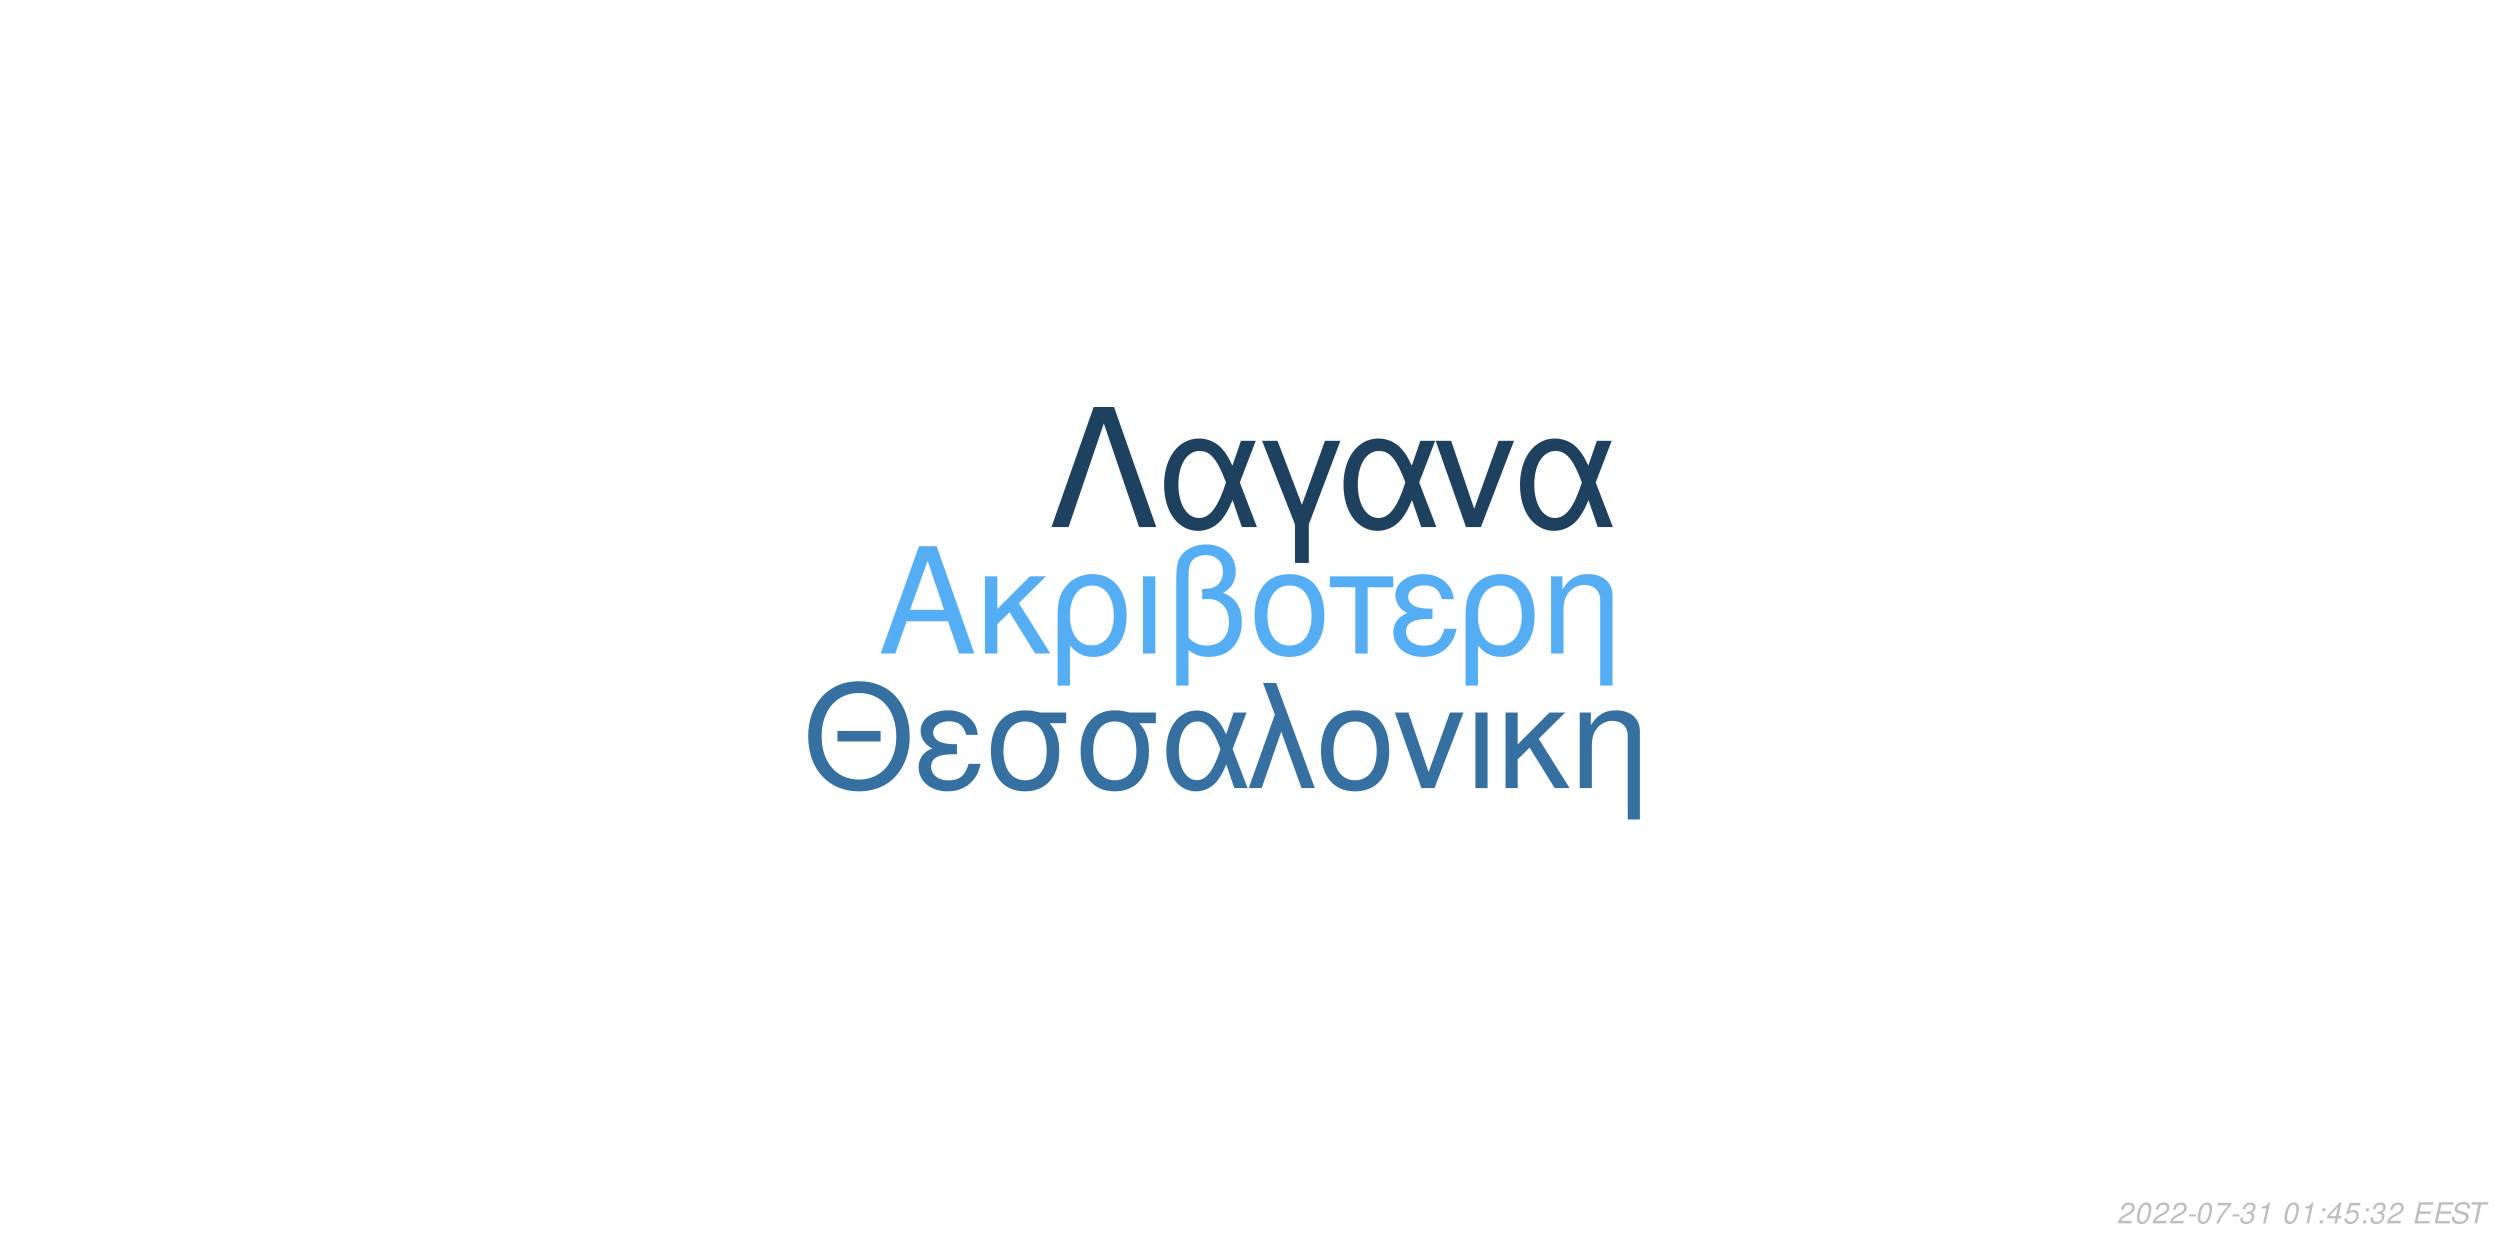
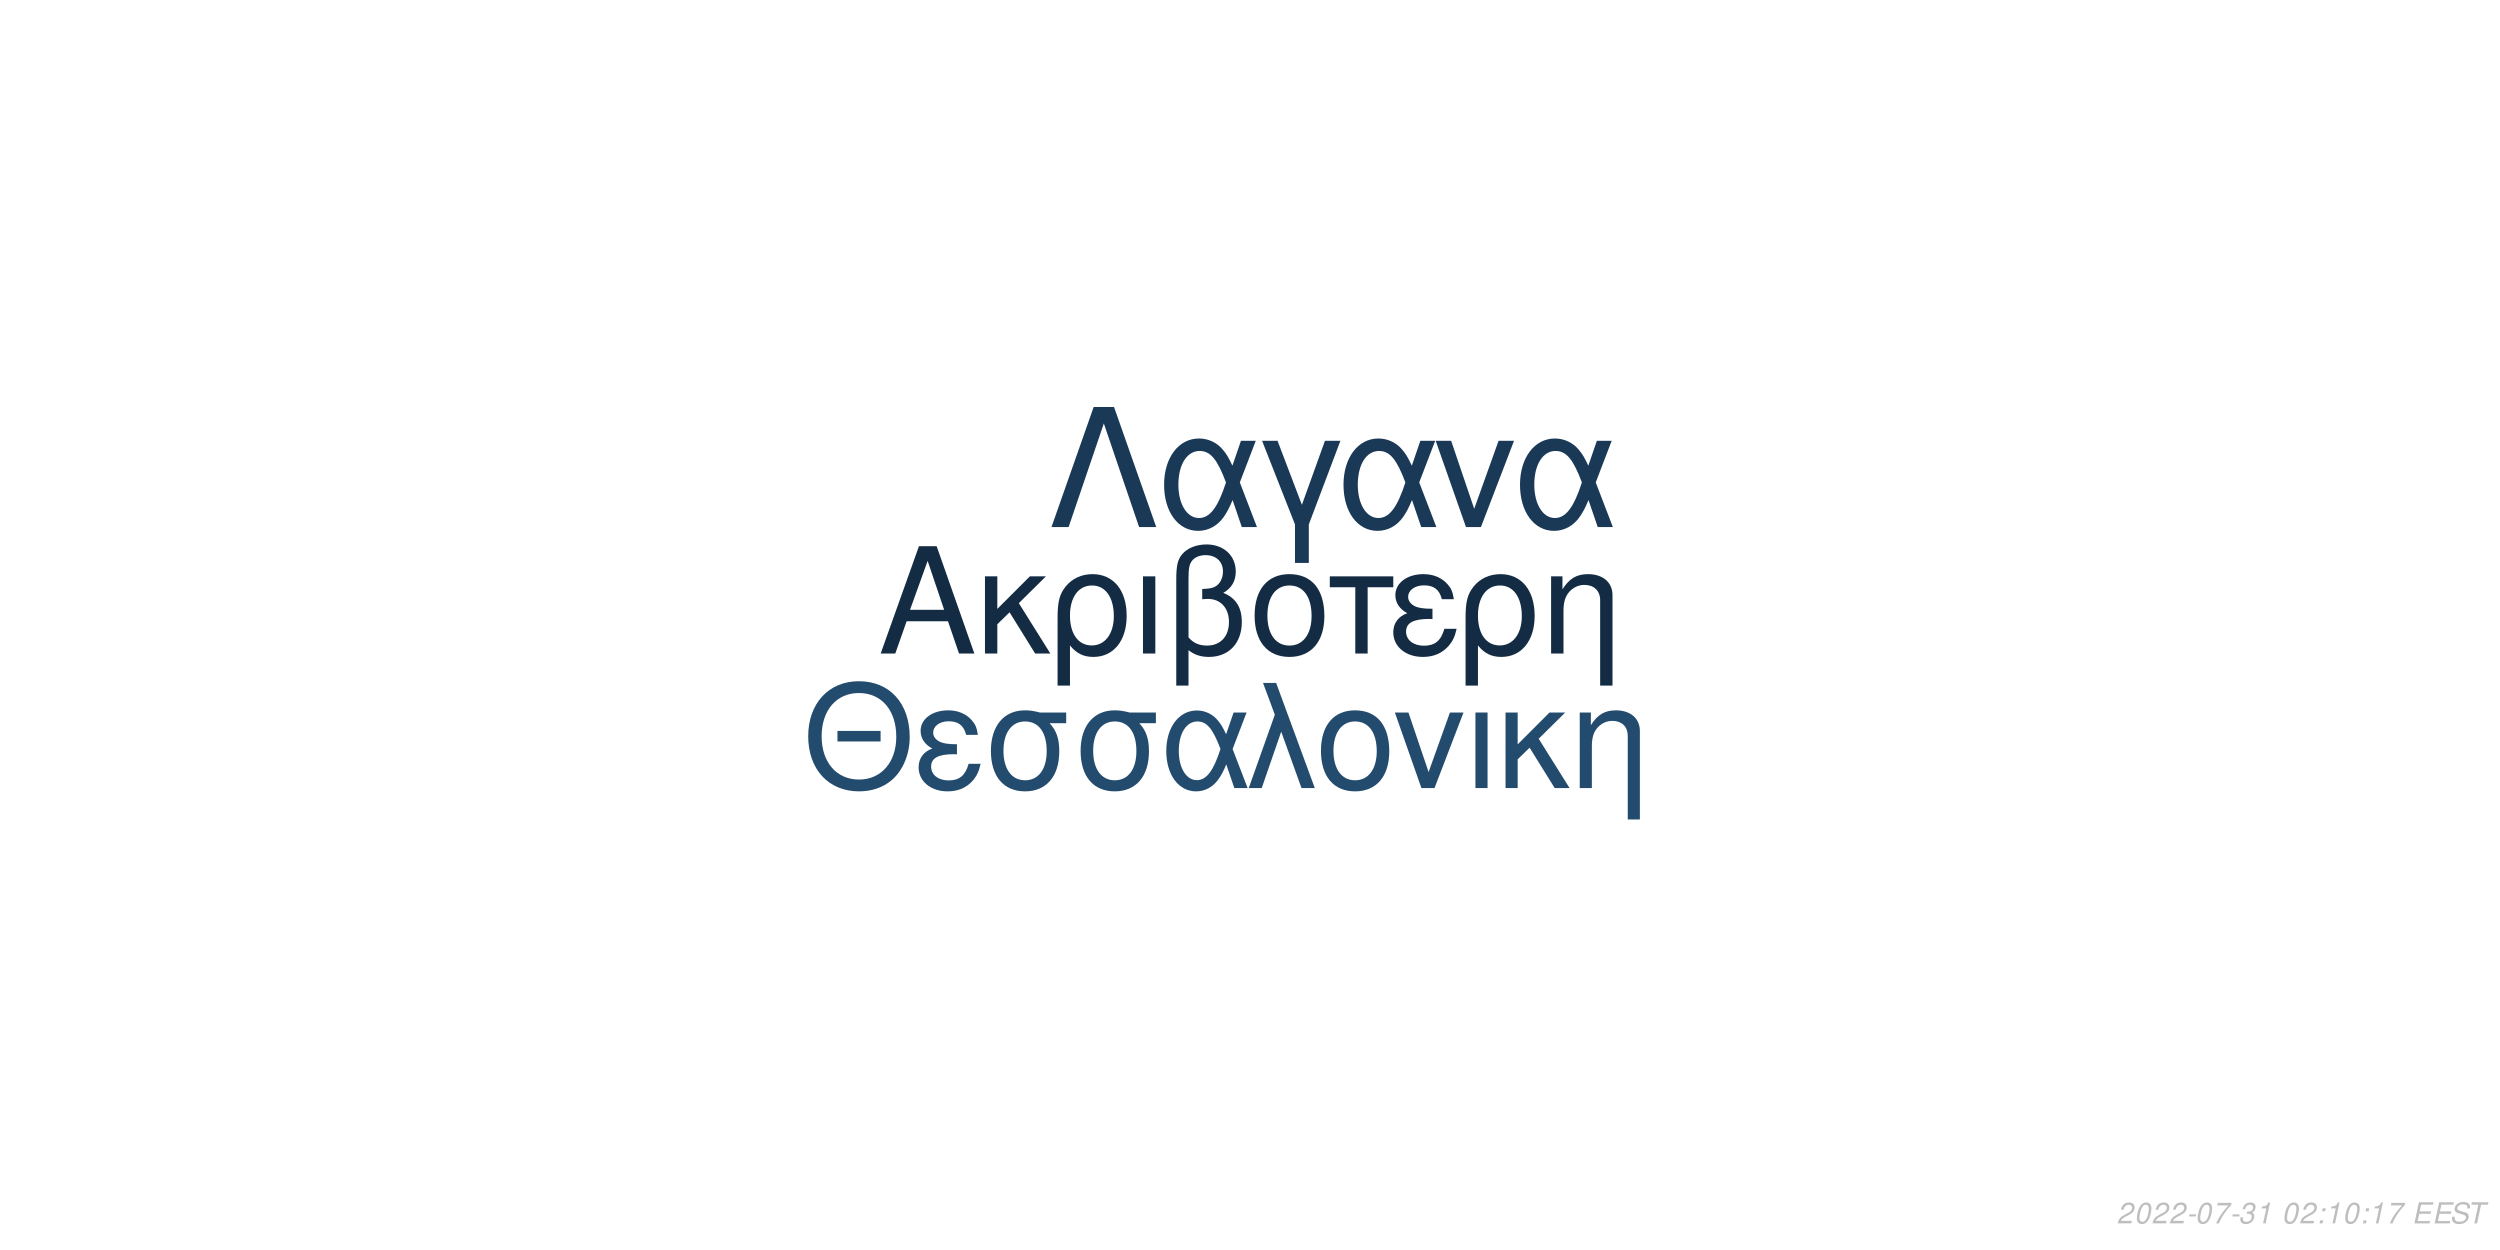
<svg xmlns="http://www.w3.org/2000/svg" xmlns:xlink="http://www.w3.org/1999/xlink" width="864pt" height="432pt" viewBox="0 0 864 432" version="1.1">
  <defs>
    <g>
      <symbol overflow="visible" id="glyph0-0">
        <path style="stroke:none;" d="" />
      </symbol>
      <symbol overflow="visible" id="glyph0-1">
        <path style="stroke:none;" d="M 24.125 -11.141 L 27.938 0 L 33.234 0 L 20.203 -37.094 L 14.094 -37.094 L 0.859 0 L 5.906 0 L 9.828 -11.141 Z M 22.797 -15.109 L 11 -15.109 L 17.094 -32.016 Z M 22.797 -15.109 " />
      </symbol>
      <symbol overflow="visible" id="glyph0-2">
        <path style="stroke:none;" d="M 7.172 -15.422 L 7.172 -26.672 L 2.906 -26.672 L 2.906 0 L 7.172 0 L 7.172 -10.125 L 11.406 -14.25 L 20.25 0 L 25.5 0 L 14.609 -17.406 L 23.969 -26.672 L 18.422 -26.672 Z M 7.172 -15.422 " />
      </symbol>
      <symbol overflow="visible" id="glyph0-3">
        <path style="stroke:none;" d="M 3 11.094 L 7.281 11.094 L 7.281 -2.797 C 9.516 -0.047 11.953 1.172 15.375 1.172 C 22.344 1.172 26.875 -4.422 26.875 -13.031 C 26.875 -21.891 22.297 -27.438 15.062 -27.438 C 11.297 -27.438 7.984 -25.906 5.797 -23.156 C 3.672 -20.516 3 -17.969 3 -12.359 Z M 14.906 -23.516 C 19.547 -23.516 22.438 -19.438 22.438 -12.922 C 22.438 -6.812 19.391 -2.797 14.812 -2.797 C 10.172 -2.797 7.281 -6.766 7.281 -13.125 C 7.281 -19.484 10.234 -23.516 14.906 -23.516 Z M 14.906 -23.516 " />
      </symbol>
      <symbol overflow="visible" id="glyph0-4">
        <path style="stroke:none;" d="M 3.516 0 L 7.781 0 L 7.781 -26.672 L 3.516 -26.672 Z M 3.516 0 " />
      </symbol>
      <symbol overflow="visible" id="glyph0-5">
        <path style="stroke:none;" d="M 4.016 11.094 L 8.25 11.094 L 8.25 -1.172 C 10.172 0.406 12.422 1.172 15.312 1.172 C 22.188 1.172 26.672 -3.609 26.672 -10.891 C 26.672 -15.984 24.578 -19.234 20.25 -20.969 C 23.109 -22.547 24.578 -25.031 24.578 -28.344 C 24.578 -33.844 20.406 -37.703 14.453 -37.703 C 10.938 -37.703 7.734 -36.391 6 -34.25 C 4.484 -32.422 4.016 -30.328 4.016 -25.391 Z M 8.25 -25.656 C 8.25 -29.359 8.5 -30.844 9.469 -32.062 C 10.375 -33.281 12.156 -34 14.094 -34 C 17.812 -34 20.156 -31.812 20.156 -28.297 C 20.156 -25.953 18.984 -23.812 17.297 -23.047 C 16.281 -22.547 15.469 -22.438 12.984 -22.297 L 12.984 -18.781 C 13.734 -18.828 14.344 -18.875 14.969 -18.875 C 19.344 -18.875 22.234 -15.719 22.234 -10.891 C 22.234 -5.906 19.281 -2.75 14.656 -2.75 C 11.953 -2.75 9.922 -3.609 8.25 -5.594 Z M 8.25 -25.656 " />
      </symbol>
      <symbol overflow="visible" id="glyph0-6">
        <path style="stroke:none;" d="M 14.094 -27.438 C 6.562 -27.438 2.094 -22.094 2.094 -13.125 C 2.094 -4.125 6.562 1.172 14.141 1.172 C 21.672 1.172 26.203 -4.172 26.203 -12.922 C 26.203 -22.188 21.828 -27.438 14.094 -27.438 Z M 14.141 -23.516 C 18.938 -23.516 21.781 -19.594 21.781 -12.984 C 21.781 -6.672 18.828 -2.75 14.141 -2.75 C 9.422 -2.75 6.516 -6.672 6.516 -13.125 C 6.516 -19.594 9.422 -23.516 14.141 -23.516 Z M 14.141 -23.516 " />
      </symbol>
      <symbol overflow="visible" id="glyph0-7">
        <path style="stroke:none;" d="M 7.891 0 L 12.156 0 L 12.156 -22.906 L 21.016 -22.906 L 21.016 -26.672 L -0.922 -26.672 L -0.922 -22.906 L 7.891 -22.906 Z M 7.891 0 " />
      </symbol>
      <symbol overflow="visible" id="glyph0-8">
        <path style="stroke:none;" d="M 14.562 -15.469 C 11.344 -15.469 9.562 -15.781 8.297 -16.438 C 6.922 -17.203 6.156 -18.328 6.156 -19.547 C 6.156 -21.891 8.453 -23.562 11.656 -23.562 C 15.062 -23.562 16.953 -22.094 17.812 -18.781 L 21.938 -18.781 C 21.578 -21.266 21.062 -22.5 19.797 -23.922 C 17.812 -26.203 14.906 -27.438 11.453 -27.438 C 5.797 -27.438 1.734 -24.375 1.734 -20.203 C 1.734 -17.609 3.156 -15.375 5.859 -13.938 C 2.797 -12.875 1.016 -10.484 1.016 -7.328 C 1.016 -2.391 5.297 1.172 11.25 1.172 C 14.969 1.172 17.906 -0.109 20.156 -2.641 C 21.578 -4.328 22.297 -5.797 22.906 -8.547 L 18.672 -8.547 C 17.5 -4.422 15.422 -2.703 11.609 -2.703 C 7.938 -2.703 5.438 -4.688 5.438 -7.578 C 5.438 -10.578 7.938 -11.953 13.484 -11.953 C 13.641 -11.953 14.094 -11.953 14.562 -11.906 Z M 14.562 -15.469 " />
      </symbol>
      <symbol overflow="visible" id="glyph0-9">
        <path style="stroke:none;" d="M 3.562 -26.672 L 3.562 0 L 7.844 0 L 7.844 -14.703 C 7.844 -17.906 8.5 -19.891 10.031 -21.531 C 11.406 -22.953 13.188 -23.719 15.062 -23.719 C 18.375 -23.719 20.516 -21.672 20.516 -18.469 L 20.516 11.094 L 24.781 11.094 L 24.781 -20.156 C 24.781 -24.578 21.469 -27.438 16.328 -27.438 C 12.359 -27.438 9.828 -25.906 7.484 -22.188 L 7.484 -26.672 Z M 3.562 -26.672 " />
      </symbol>
      <symbol overflow="visible" id="glyph1-0">
        <path style="stroke:none;" d="" />
      </symbol>
      <symbol overflow="visible" id="glyph1-1">
        <path style="stroke:none;" d="M 26.859 -19.734 L 11.953 -19.734 L 11.953 -16.094 L 26.859 -16.094 Z M 19.328 -36.922 C 8.922 -36.922 1.844 -29.25 1.844 -17.891 C 1.844 -6.484 8.875 1.141 19.391 1.141 C 23.812 1.141 27.703 -0.203 30.641 -2.688 C 34.578 -6.031 36.922 -11.656 36.922 -17.594 C 36.922 -29.297 30 -36.922 19.328 -36.922 Z M 19.328 -32.844 C 27.203 -32.844 32.281 -26.906 32.281 -17.688 C 32.281 -8.922 27.062 -2.938 19.391 -2.938 C 11.609 -2.938 6.484 -8.922 6.484 -17.891 C 6.484 -26.859 11.609 -32.844 19.328 -32.844 Z M 19.328 -32.844 " />
      </symbol>
      <symbol overflow="visible" id="glyph1-2">
        <path style="stroke:none;" d="M 14.25 -15.141 C 11.109 -15.141 9.375 -15.453 8.125 -16.094 C 6.781 -16.844 6.031 -17.938 6.031 -19.141 C 6.031 -21.422 8.266 -23.078 11.406 -23.078 C 14.75 -23.078 16.594 -21.625 17.438 -18.391 L 21.469 -18.391 C 21.125 -20.828 20.625 -22.031 19.391 -23.422 C 17.438 -25.656 14.594 -26.859 11.219 -26.859 C 5.688 -26.859 1.688 -23.875 1.688 -19.781 C 1.688 -17.234 3.094 -15.047 5.734 -13.656 C 2.734 -12.609 1 -10.266 1 -7.172 C 1 -2.344 5.188 1.141 11.016 1.141 C 14.656 1.141 17.547 -0.094 19.734 -2.594 C 21.125 -4.234 21.828 -5.688 22.422 -8.375 L 18.281 -8.375 C 17.141 -4.328 15.094 -2.641 11.359 -2.641 C 7.766 -2.641 5.328 -4.578 5.328 -7.422 C 5.328 -10.359 7.766 -11.703 13.203 -11.703 C 13.359 -11.703 13.797 -11.703 14.25 -11.656 Z M 14.25 -15.141 " />
      </symbol>
      <symbol overflow="visible" id="glyph1-3">
        <path style="stroke:none;" d="M 29 -26.109 L 19.938 -26.109 C 17.594 -26.703 16.438 -26.859 14.703 -26.859 C 7.469 -26.859 2.984 -21.469 2.984 -12.859 C 2.984 -4.031 7.375 1.141 14.797 1.141 C 22.172 1.141 26.609 -4.078 26.609 -12.656 C 26.609 -17.047 25.656 -19.828 23.266 -22.422 L 29 -22.422 Z M 14.797 -23.016 C 19.531 -23.016 22.266 -19.234 22.266 -12.75 C 22.266 -6.531 19.438 -2.688 14.797 -2.688 C 10.172 -2.688 7.328 -6.531 7.328 -12.859 C 7.328 -19.188 10.172 -23.016 14.797 -23.016 Z M 14.797 -23.016 " />
      </symbol>
      <symbol overflow="visible" id="glyph1-4">
        <path style="stroke:none;" d="M 29.344 -26.109 L 24.859 -26.109 L 22.266 -18.578 C 21.125 -21.031 20.484 -22.125 19.328 -23.469 C 17.547 -25.609 14.906 -26.812 12.156 -26.812 C 5.984 -26.812 1.594 -20.984 1.594 -12.812 C 1.594 -4.578 5.828 1.141 11.906 1.141 C 14.953 1.141 17.734 -0.344 19.625 -3.047 C 20.672 -4.531 21.281 -5.688 22.328 -8.172 L 25.109 0 L 29.703 0 L 24.516 -13.5 Z M 20.328 -13.5 C 17.891 -5.922 15.453 -2.734 12.156 -2.734 C 8.516 -2.734 5.922 -6.922 5.922 -12.812 C 5.922 -18.938 8.516 -23.016 12.359 -23.016 C 15.594 -23.016 17.688 -20.531 20.328 -13.5 Z M 20.328 -13.5 " />
      </symbol>
      <symbol overflow="visible" id="glyph1-5">
        <path style="stroke:none;" d="M 1.094 0 L 5.578 0 L 12.312 -19.484 L 19.328 0 L 23.922 0 L 10.562 -36.328 L 6.031 -36.328 L 10.109 -25.359 Z M 1.094 0 " />
      </symbol>
      <symbol overflow="visible" id="glyph1-6">
        <path style="stroke:none;" d="M 13.797 -26.859 C 6.422 -26.859 2.047 -21.625 2.047 -12.859 C 2.047 -4.031 6.422 1.141 13.859 1.141 C 21.234 1.141 25.656 -4.078 25.656 -12.656 C 25.656 -21.719 21.375 -26.859 13.797 -26.859 Z M 13.859 -23.016 C 18.531 -23.016 21.328 -19.188 21.328 -12.703 C 21.328 -6.531 18.438 -2.688 13.859 -2.688 C 9.219 -2.688 6.375 -6.531 6.375 -12.859 C 6.375 -19.188 9.219 -23.016 13.859 -23.016 Z M 13.859 -23.016 " />
      </symbol>
      <symbol overflow="visible" id="glyph1-7">
        <path style="stroke:none;" d="M 14.297 0 L 24.312 -26.109 L 19.625 -26.109 L 12.25 -5.531 L 5.281 -26.109 L 0.594 -26.109 L 9.766 0 Z M 14.297 0 " />
      </symbol>
      <symbol overflow="visible" id="glyph1-8">
        <path style="stroke:none;" d="M 3.438 0 L 7.625 0 L 7.625 -26.109 L 3.438 -26.109 Z M 3.438 0 " />
      </symbol>
      <symbol overflow="visible" id="glyph1-9">
        <path style="stroke:none;" d="M 7.031 -15.094 L 7.031 -26.109 L 2.844 -26.109 L 2.844 0 L 7.031 0 L 7.031 -9.922 L 11.156 -13.953 L 19.828 0 L 24.969 0 L 14.297 -17.047 L 23.469 -26.109 L 18.031 -26.109 Z M 7.031 -15.094 " />
      </symbol>
      <symbol overflow="visible" id="glyph1-10">
        <path style="stroke:none;" d="M 3.484 -26.109 L 3.484 0 L 7.672 0 L 7.672 -14.406 C 7.672 -17.547 8.328 -19.484 9.812 -21.078 C 11.156 -22.469 12.906 -23.219 14.75 -23.219 C 17.984 -23.219 20.078 -21.234 20.078 -18.094 L 20.078 10.859 L 24.266 10.859 L 24.266 -19.734 C 24.266 -24.062 21.031 -26.859 16 -26.859 C 12.109 -26.859 9.609 -25.359 7.328 -21.719 L 7.328 -26.109 Z M 3.484 -26.109 " />
      </symbol>
      <symbol overflow="visible" id="glyph2-0">
        <path style="stroke:none;" d="" />
      </symbol>
      <symbol overflow="visible" id="glyph2-1">
        <path style="stroke:none;" d="M 22.531 -41.484 L 15.484 -41.484 L 0.906 0 L 6.828 0 L 19 -35.797 L 31.188 0 L 37.109 0 Z M 22.531 -41.484 " />
      </symbol>
      <symbol overflow="visible" id="glyph2-2">
        <path style="stroke:none;" d="M 33.516 -29.812 L 28.391 -29.812 L 25.438 -21.219 C 24.125 -24.016 23.391 -25.266 22.078 -26.797 C 20.031 -29.25 17.016 -30.609 13.891 -30.609 C 6.828 -30.609 1.828 -23.953 1.828 -14.625 C 1.828 -5.234 6.656 1.312 13.594 1.312 C 17.078 1.312 20.266 -0.391 22.422 -3.469 C 23.609 -5.172 24.297 -6.484 25.5 -9.328 L 28.688 0 L 33.922 0 L 28 -15.422 Z M 23.219 -15.422 C 20.422 -6.766 17.641 -3.125 13.891 -3.125 C 9.734 -3.125 6.766 -7.906 6.766 -14.625 C 6.766 -21.625 9.734 -26.297 14.109 -26.297 C 17.812 -26.297 20.203 -23.453 23.219 -15.422 Z M 23.219 -15.422 " />
      </symbol>
      <symbol overflow="visible" id="glyph2-3">
        <path style="stroke:none;" d="M 12.062 12.406 L 16.844 12.406 L 16.844 -0.906 L 27.766 -29.812 L 22.422 -29.812 L 14.453 -7.688 L 6.031 -29.812 L 0.688 -29.812 L 12.062 -0.906 Z M 12.062 12.406 " />
      </symbol>
      <symbol overflow="visible" id="glyph2-4">
        <path style="stroke:none;" d="M 16.328 0 L 27.766 -29.812 L 22.422 -29.812 L 14 -6.312 L 6.031 -29.812 L 0.688 -29.812 L 11.156 0 Z M 16.328 0 " />
      </symbol>
      <symbol overflow="visible" id="glyph3-0">
        <path style="stroke:none;" d="" />
      </symbol>
      <symbol overflow="visible" id="glyph3-1">
        <path style="stroke:none;" d="M 5.234 -0.875 L 1.469 -0.875 C 1.641 -1.375 2.203 -1.891 3.109 -2.344 L 4.234 -2.938 C 5.562 -3.625 6.219 -4.469 6.219 -5.484 C 6.219 -5.938 6.062 -6.359 5.797 -6.656 C 5.469 -7.047 4.984 -7.234 4.312 -7.234 C 2.766 -7.234 1.891 -6.453 1.484 -4.734 L 2.375 -4.734 C 2.484 -5.188 2.609 -5.484 2.797 -5.75 C 3.094 -6.203 3.609 -6.453 4.188 -6.453 C 4.891 -6.453 5.344 -6.031 5.344 -5.375 C 5.344 -4.703 4.859 -4.094 4.016 -3.656 L 2.984 -3.125 C 1.234 -2.188 0.797 -1.656 0.344 -0.016 L 5.047 -0.016 Z M 5.234 -0.875 " />
      </symbol>
      <symbol overflow="visible" id="glyph3-2">
        <path style="stroke:none;" d="M 4.203 -7.234 C 3.375 -7.234 2.688 -6.812 2.125 -5.984 C 1.484 -5.047 0.984 -3.188 0.984 -1.734 C 0.984 -1.109 1.172 -0.562 1.484 -0.266 C 1.797 0.047 2.281 0.234 2.766 0.234 C 3.625 0.234 4.281 -0.156 4.859 -1.016 C 5.516 -1.953 6 -3.797 6 -5.266 C 6 -6.5 5.328 -7.234 4.203 -7.234 Z M 4.094 -6.453 C 4.734 -6.453 5.125 -5.984 5.125 -5.156 C 5.125 -4.203 4.781 -2.625 4.406 -1.812 C 3.984 -0.938 3.516 -0.547 2.875 -0.547 C 2.25 -0.547 1.875 -1.031 1.875 -1.828 C 1.875 -2.797 2.203 -4.344 2.594 -5.203 C 2.984 -6.047 3.453 -6.453 4.094 -6.453 Z M 4.094 -6.453 " />
      </symbol>
      <symbol overflow="visible" id="glyph3-3">
        <path style="stroke:none;" d="M 3.516 -3.125 L 1.125 -3.125 L 0.969 -2.406 L 3.359 -2.406 Z M 3.516 -3.125 " />
      </symbol>
      <symbol overflow="visible" id="glyph3-4">
        <path style="stroke:none;" d="M 6.703 -7.094 L 1.953 -7.094 L 1.766 -6.219 L 5.594 -6.219 C 3.344 -3.688 2.266 -2.109 1.375 0 L 2.344 0 C 3.031 -1.906 4.828 -4.594 6.547 -6.281 Z M 6.703 -7.094 " />
      </symbol>
      <symbol overflow="visible" id="glyph3-5">
        <path style="stroke:none;" d="M 2.922 -3.312 C 3.125 -3.344 3.234 -3.344 3.375 -3.344 C 4.203 -3.344 4.688 -3 4.688 -2.406 C 4.688 -1.312 3.906 -0.547 2.781 -0.547 C 2.047 -0.547 1.594 -0.938 1.594 -1.562 C 1.594 -1.719 1.609 -1.844 1.656 -2.094 L 0.766 -2.094 C 0.734 -1.797 0.719 -1.641 0.719 -1.469 C 0.719 -0.375 1.406 0.234 2.641 0.234 C 3.547 0.234 4.297 -0.078 4.812 -0.656 C 5.266 -1.156 5.562 -1.875 5.562 -2.547 C 5.562 -3.125 5.344 -3.453 4.797 -3.734 C 5.641 -4.234 6.016 -4.844 6.016 -5.734 C 6.016 -6.656 5.312 -7.234 4.203 -7.234 C 3.375 -7.234 2.672 -6.938 2.188 -6.375 C 1.891 -6.031 1.703 -5.641 1.516 -4.906 L 2.391 -4.906 C 2.5 -5.359 2.594 -5.594 2.734 -5.812 C 3.047 -6.234 3.516 -6.453 4.078 -6.453 C 4.734 -6.453 5.141 -6.125 5.141 -5.578 C 5.141 -5.188 5.016 -4.797 4.797 -4.547 C 4.516 -4.234 4 -4.062 3.266 -4.062 L 3.078 -4.062 Z M 2.922 -3.312 " />
      </symbol>
      <symbol overflow="visible" id="glyph3-6">
        <path style="stroke:none;" d="M 3.703 -5.188 L 2.594 0 L 3.469 0 L 5.016 -7.234 L 4.438 -7.234 C 3.906 -6.156 3.688 -6.016 2.234 -5.812 L 2.109 -5.188 Z M 3.703 -5.188 " />
      </symbol>
      <symbol overflow="visible" id="glyph3-7">
        <path style="stroke:none;" d="" />
      </symbol>
      <symbol overflow="visible" id="glyph3-8">
        <path style="stroke:none;" d="M 2.359 -1.031 L 1.312 -1.031 L 1.094 0 L 2.141 0 Z M 3.266 -5.234 L 2.219 -5.234 L 2 -4.203 L 3.047 -4.203 Z M 3.266 -5.234 " />
      </symbol>
      <symbol overflow="visible" id="glyph3-9">
-         <path style="stroke:none;" d="M 3.625 -1.75 L 3.266 0 L 4.141 0 L 4.516 -1.75 L 5.562 -1.75 L 5.734 -2.531 L 4.688 -2.531 L 5.688 -7.234 L 5.016 -7.234 L 0.844 -2.672 L 0.641 -1.75 Z M 3.797 -2.531 L 1.594 -2.531 L 4.469 -5.703 Z M 3.797 -2.531 " />
+         <path style="stroke:none;" d="M 2.547 -3.312 L 6.5 -3.312 L 6.688 -4.141 L 2.719 -4.141 L 3.219 -6.469 L 7.344 -6.469 L 7.516 -7.297 L 2.453 -7.297 L 0.906 0 L 6.125 0 L 6.297 -0.812 L 2.016 -0.812 Z M 2.547 -3.312 " />
      </symbol>
      <symbol overflow="visible" id="glyph3-10">
-         <path style="stroke:none;" d="M 6.297 -7.094 L 2.594 -7.094 L 1.234 -3.234 L 2.047 -3.234 C 2.656 -3.766 2.938 -3.906 3.531 -3.906 C 4.328 -3.906 4.797 -3.453 4.797 -2.688 C 4.797 -1.438 3.969 -0.547 2.828 -0.547 C 2.031 -0.547 1.609 -0.938 1.578 -1.734 L 0.703 -1.734 L 0.703 -1.516 C 0.703 -0.938 0.844 -0.547 1.188 -0.266 C 1.562 0.062 2.078 0.234 2.703 0.234 C 3.656 0.234 4.391 -0.156 4.984 -0.922 C 5.422 -1.5 5.672 -2.234 5.672 -2.953 C 5.672 -4 4.938 -4.672 3.812 -4.672 C 3.328 -4.672 2.906 -4.547 2.406 -4.234 L 3.109 -6.219 L 6.109 -6.219 Z M 6.297 -7.094 " />
+         <path style="stroke:none;" d="M 7.062 -5.156 C 7.125 -5.438 7.141 -5.562 7.141 -5.703 C 7.141 -6.156 6.938 -6.594 6.594 -6.891 C 6.188 -7.25 5.656 -7.406 4.875 -7.406 C 3.844 -7.406 3.047 -7.125 2.5 -6.562 C 2.094 -6.141 1.781 -5.438 1.781 -4.922 C 1.781 -4.297 2.219 -3.766 2.891 -3.562 L 4.594 -3.094 C 5.406 -2.859 5.734 -2.578 5.734 -2.094 C 5.734 -1.781 5.547 -1.406 5.266 -1.141 C 4.844 -0.766 4.266 -0.578 3.453 -0.578 C 2.328 -0.578 1.812 -0.984 1.812 -1.906 C 1.812 -2.047 1.812 -2.125 1.844 -2.312 L 0.984 -2.312 C 0.906 -2.062 0.891 -1.906 0.891 -1.688 C 0.891 -0.484 1.797 0.234 3.297 0.234 C 4.359 0.234 5.234 -0.062 5.812 -0.609 C 6.344 -1.078 6.688 -1.797 6.688 -2.375 C 6.688 -2.641 6.609 -2.906 6.453 -3.156 C 6.234 -3.5 5.938 -3.703 5.469 -3.828 L 3.75 -4.312 C 2.984 -4.547 2.734 -4.734 2.734 -5.188 C 2.734 -5.547 2.875 -5.844 3.188 -6.109 C 3.547 -6.438 4.031 -6.594 4.703 -6.594 C 5.266 -6.594 5.688 -6.484 5.906 -6.297 C 6.094 -6.125 6.219 -5.797 6.219 -5.516 C 6.219 -5.422 6.203 -5.344 6.188 -5.156 Z M 7.062 -5.156 " />
      </symbol>
      <symbol overflow="visible" id="glyph3-11">
-         <path style="stroke:none;" d="M 2.547 -3.312 L 6.5 -3.312 L 6.688 -4.141 L 2.719 -4.141 L 3.219 -6.469 L 7.344 -6.469 L 7.516 -7.297 L 2.453 -7.297 L 0.906 0 L 6.125 0 L 6.297 -0.812 L 2.016 -0.812 Z M 2.547 -3.312 " />
-       </symbol>
-       <symbol overflow="visible" id="glyph3-12">
-         <path style="stroke:none;" d="M 7.062 -5.156 C 7.125 -5.438 7.141 -5.562 7.141 -5.703 C 7.141 -6.156 6.938 -6.594 6.594 -6.891 C 6.188 -7.25 5.656 -7.406 4.875 -7.406 C 3.844 -7.406 3.047 -7.125 2.5 -6.562 C 2.094 -6.141 1.781 -5.438 1.781 -4.922 C 1.781 -4.297 2.219 -3.766 2.891 -3.562 L 4.594 -3.094 C 5.406 -2.859 5.734 -2.578 5.734 -2.094 C 5.734 -1.781 5.547 -1.406 5.266 -1.141 C 4.844 -0.766 4.266 -0.578 3.453 -0.578 C 2.328 -0.578 1.812 -0.984 1.812 -1.906 C 1.812 -2.047 1.812 -2.125 1.844 -2.312 L 0.984 -2.312 C 0.906 -2.062 0.891 -1.906 0.891 -1.688 C 0.891 -0.484 1.797 0.234 3.297 0.234 C 4.359 0.234 5.234 -0.062 5.812 -0.609 C 6.344 -1.078 6.688 -1.797 6.688 -2.375 C 6.688 -2.641 6.609 -2.906 6.453 -3.156 C 6.234 -3.5 5.938 -3.703 5.469 -3.828 L 3.75 -4.312 C 2.984 -4.547 2.734 -4.734 2.734 -5.188 C 2.734 -5.547 2.875 -5.844 3.188 -6.109 C 3.547 -6.438 4.031 -6.594 4.703 -6.594 C 5.266 -6.594 5.688 -6.484 5.906 -6.297 C 6.094 -6.125 6.219 -5.797 6.219 -5.516 C 6.219 -5.422 6.203 -5.344 6.188 -5.156 Z M 7.062 -5.156 " />
-       </symbol>
-       <symbol overflow="visible" id="glyph3-13">
        <path style="stroke:none;" d="M 4.938 -6.469 L 7.312 -6.469 L 7.484 -7.297 L 1.75 -7.297 L 1.578 -6.469 L 3.984 -6.469 L 2.609 0 L 3.547 0 Z M 4.938 -6.469 " />
      </symbol>
    </g>
  </defs>
  <g id="surface1">
    <rect x="0" y="0" width="864" height="432" style="fill:rgb(100%,100%,100%);fill-opacity:1;stroke:none;" />
-     <g style="fill:rgb(33.333%,68.235%,95.294%);fill-opacity:1;">
+     <g style="fill:rgb(7.451%,16.863%,26.275%);fill-opacity:1;">
      <use xlink:href="#glyph0-1" x="303.5" y="225.861" />
      <use xlink:href="#glyph0-2" x="337.5" y="225.861" />
      <use xlink:href="#glyph0-3" x="362.5" y="225.861" />
      <use xlink:href="#glyph0-4" x="391.5" y="225.861" />
      <use xlink:href="#glyph0-5" x="402.5" y="225.861" />
      <use xlink:href="#glyph0-6" x="431.5" y="225.861" />
      <use xlink:href="#glyph0-7" x="460.5" y="225.861" />
      <use xlink:href="#glyph0-8" x="480.5" y="225.861" />
      <use xlink:href="#glyph0-3" x="503.5" y="225.861" />
      <use xlink:href="#glyph0-9" x="532.5" y="225.861" />
    </g>
-     <g style="fill:rgb(21.176%,43.922%,62.745%);fill-opacity:1;">
+     <g style="fill:rgb(13.725%,29.412%,43.137%);fill-opacity:1;">
      <use xlink:href="#glyph1-1" x="277.473" y="272.354" />
      <use xlink:href="#glyph1-2" x="316.473" y="272.354" />
      <use xlink:href="#glyph1-3" x="339.473" y="272.354" />
      <use xlink:href="#glyph1-3" x="370.473" y="272.354" />
      <use xlink:href="#glyph1-4" x="401.473" y="272.354" />
      <use xlink:href="#glyph1-5" x="430.473" y="272.354" />
      <use xlink:href="#glyph1-6" x="454.473" y="272.354" />
      <use xlink:href="#glyph1-7" x="481.473" y="272.354" />
      <use xlink:href="#glyph1-8" x="506.473" y="272.354" />
      <use xlink:href="#glyph1-9" x="517.473" y="272.354" />
      <use xlink:href="#glyph1-10" x="542.473" y="272.354" />
    </g>
-     <g style="fill:rgb(11.765%,25.49%,37.647%);fill-opacity:1;">
+     <g style="fill:rgb(10.196%,22.353%,34.118%);fill-opacity:1;">
      <use xlink:href="#glyph2-1" x="362.484" y="182.152" />
      <use xlink:href="#glyph2-2" x="400.484" y="182.152" />
      <use xlink:href="#glyph2-3" x="435.484" y="182.152" />
      <use xlink:href="#glyph2-2" x="462.484" y="182.152" />
      <use xlink:href="#glyph2-4" x="495.484" y="182.152" />
      <use xlink:href="#glyph2-2" x="523.484" y="182.152" />
    </g>
    <g style="fill:rgb(74.51%,74.51%,74.51%);fill-opacity:1;">
      <use xlink:href="#glyph3-1" x="731.52" y="422.81" />
      <use xlink:href="#glyph3-2" x="737.52" y="422.81" />
      <use xlink:href="#glyph3-1" x="743.52" y="422.81" />
      <use xlink:href="#glyph3-1" x="749.52" y="422.81" />
      <use xlink:href="#glyph3-3" x="755.52" y="422.81" />
      <use xlink:href="#glyph3-2" x="758.52" y="422.81" />
      <use xlink:href="#glyph3-4" x="764.52" y="422.81" />
      <use xlink:href="#glyph3-3" x="770.52" y="422.81" />
      <use xlink:href="#glyph3-5" x="773.52" y="422.81" />
      <use xlink:href="#glyph3-6" x="779.52" y="422.81" />
      <use xlink:href="#glyph3-7" x="785.52" y="422.81" />
      <use xlink:href="#glyph3-2" x="788.52" y="422.81" />
-       <use xlink:href="#glyph3-6" x="794.52" y="422.81" />
+       <use xlink:href="#glyph3-1" x="794.52" y="422.81" />
      <use xlink:href="#glyph3-8" x="800.52" y="422.81" />
-       <use xlink:href="#glyph3-9" x="803.52" y="422.81" />
-       <use xlink:href="#glyph3-10" x="809.52" y="422.81" />
+       <use xlink:href="#glyph3-6" x="803.52" y="422.81" />
+       <use xlink:href="#glyph3-2" x="809.52" y="422.81" />
      <use xlink:href="#glyph3-8" x="815.52" y="422.81" />
-       <use xlink:href="#glyph3-5" x="818.52" y="422.81" />
-       <use xlink:href="#glyph3-1" x="824.52" y="422.81" />
+       <use xlink:href="#glyph3-6" x="818.52" y="422.81" />
+       <use xlink:href="#glyph3-4" x="824.52" y="422.81" />
      <use xlink:href="#glyph3-7" x="830.52" y="422.81" />
-       <use xlink:href="#glyph3-11" x="833.52" y="422.81" />
-       <use xlink:href="#glyph3-11" x="840.52" y="422.81" />
-       <use xlink:href="#glyph3-12" x="846.52" y="422.81" />
-       <use xlink:href="#glyph3-13" x="852.52" y="422.81" />
+       <use xlink:href="#glyph3-9" x="833.52" y="422.81" />
+       <use xlink:href="#glyph3-9" x="840.52" y="422.81" />
+       <use xlink:href="#glyph3-10" x="846.52" y="422.81" />
+       <use xlink:href="#glyph3-11" x="852.52" y="422.81" />
    </g>
  </g>
</svg>
